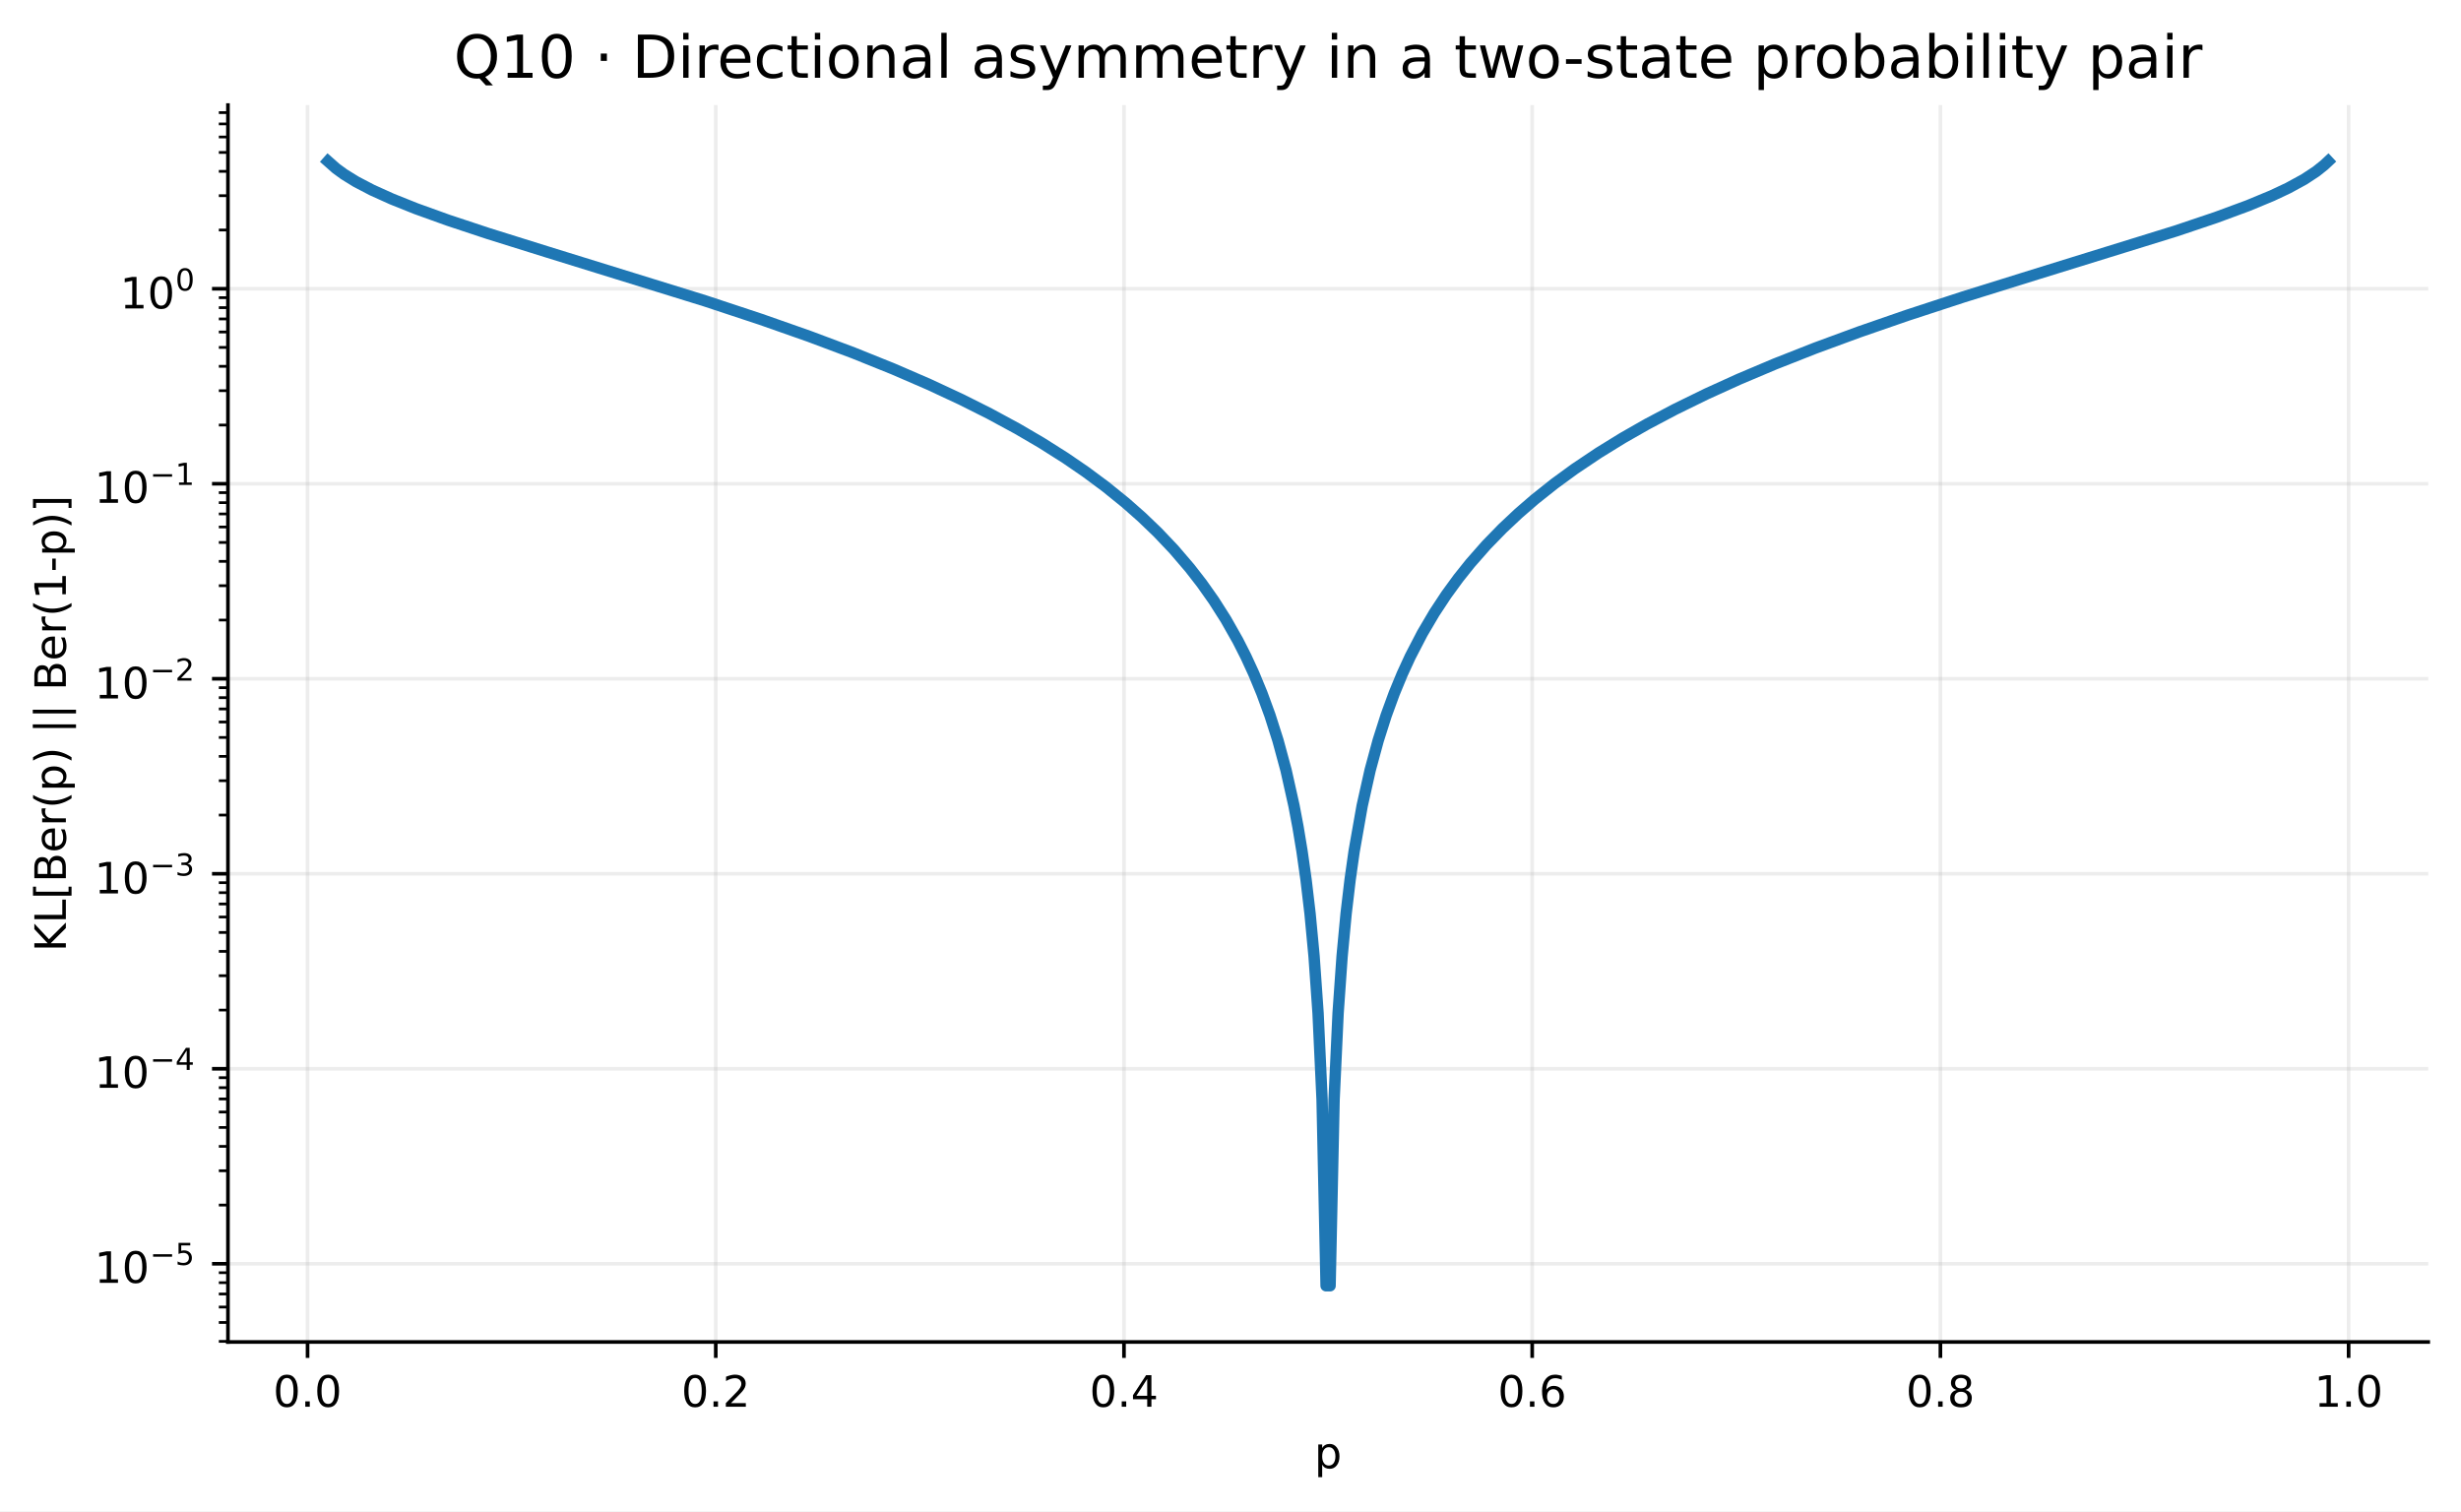
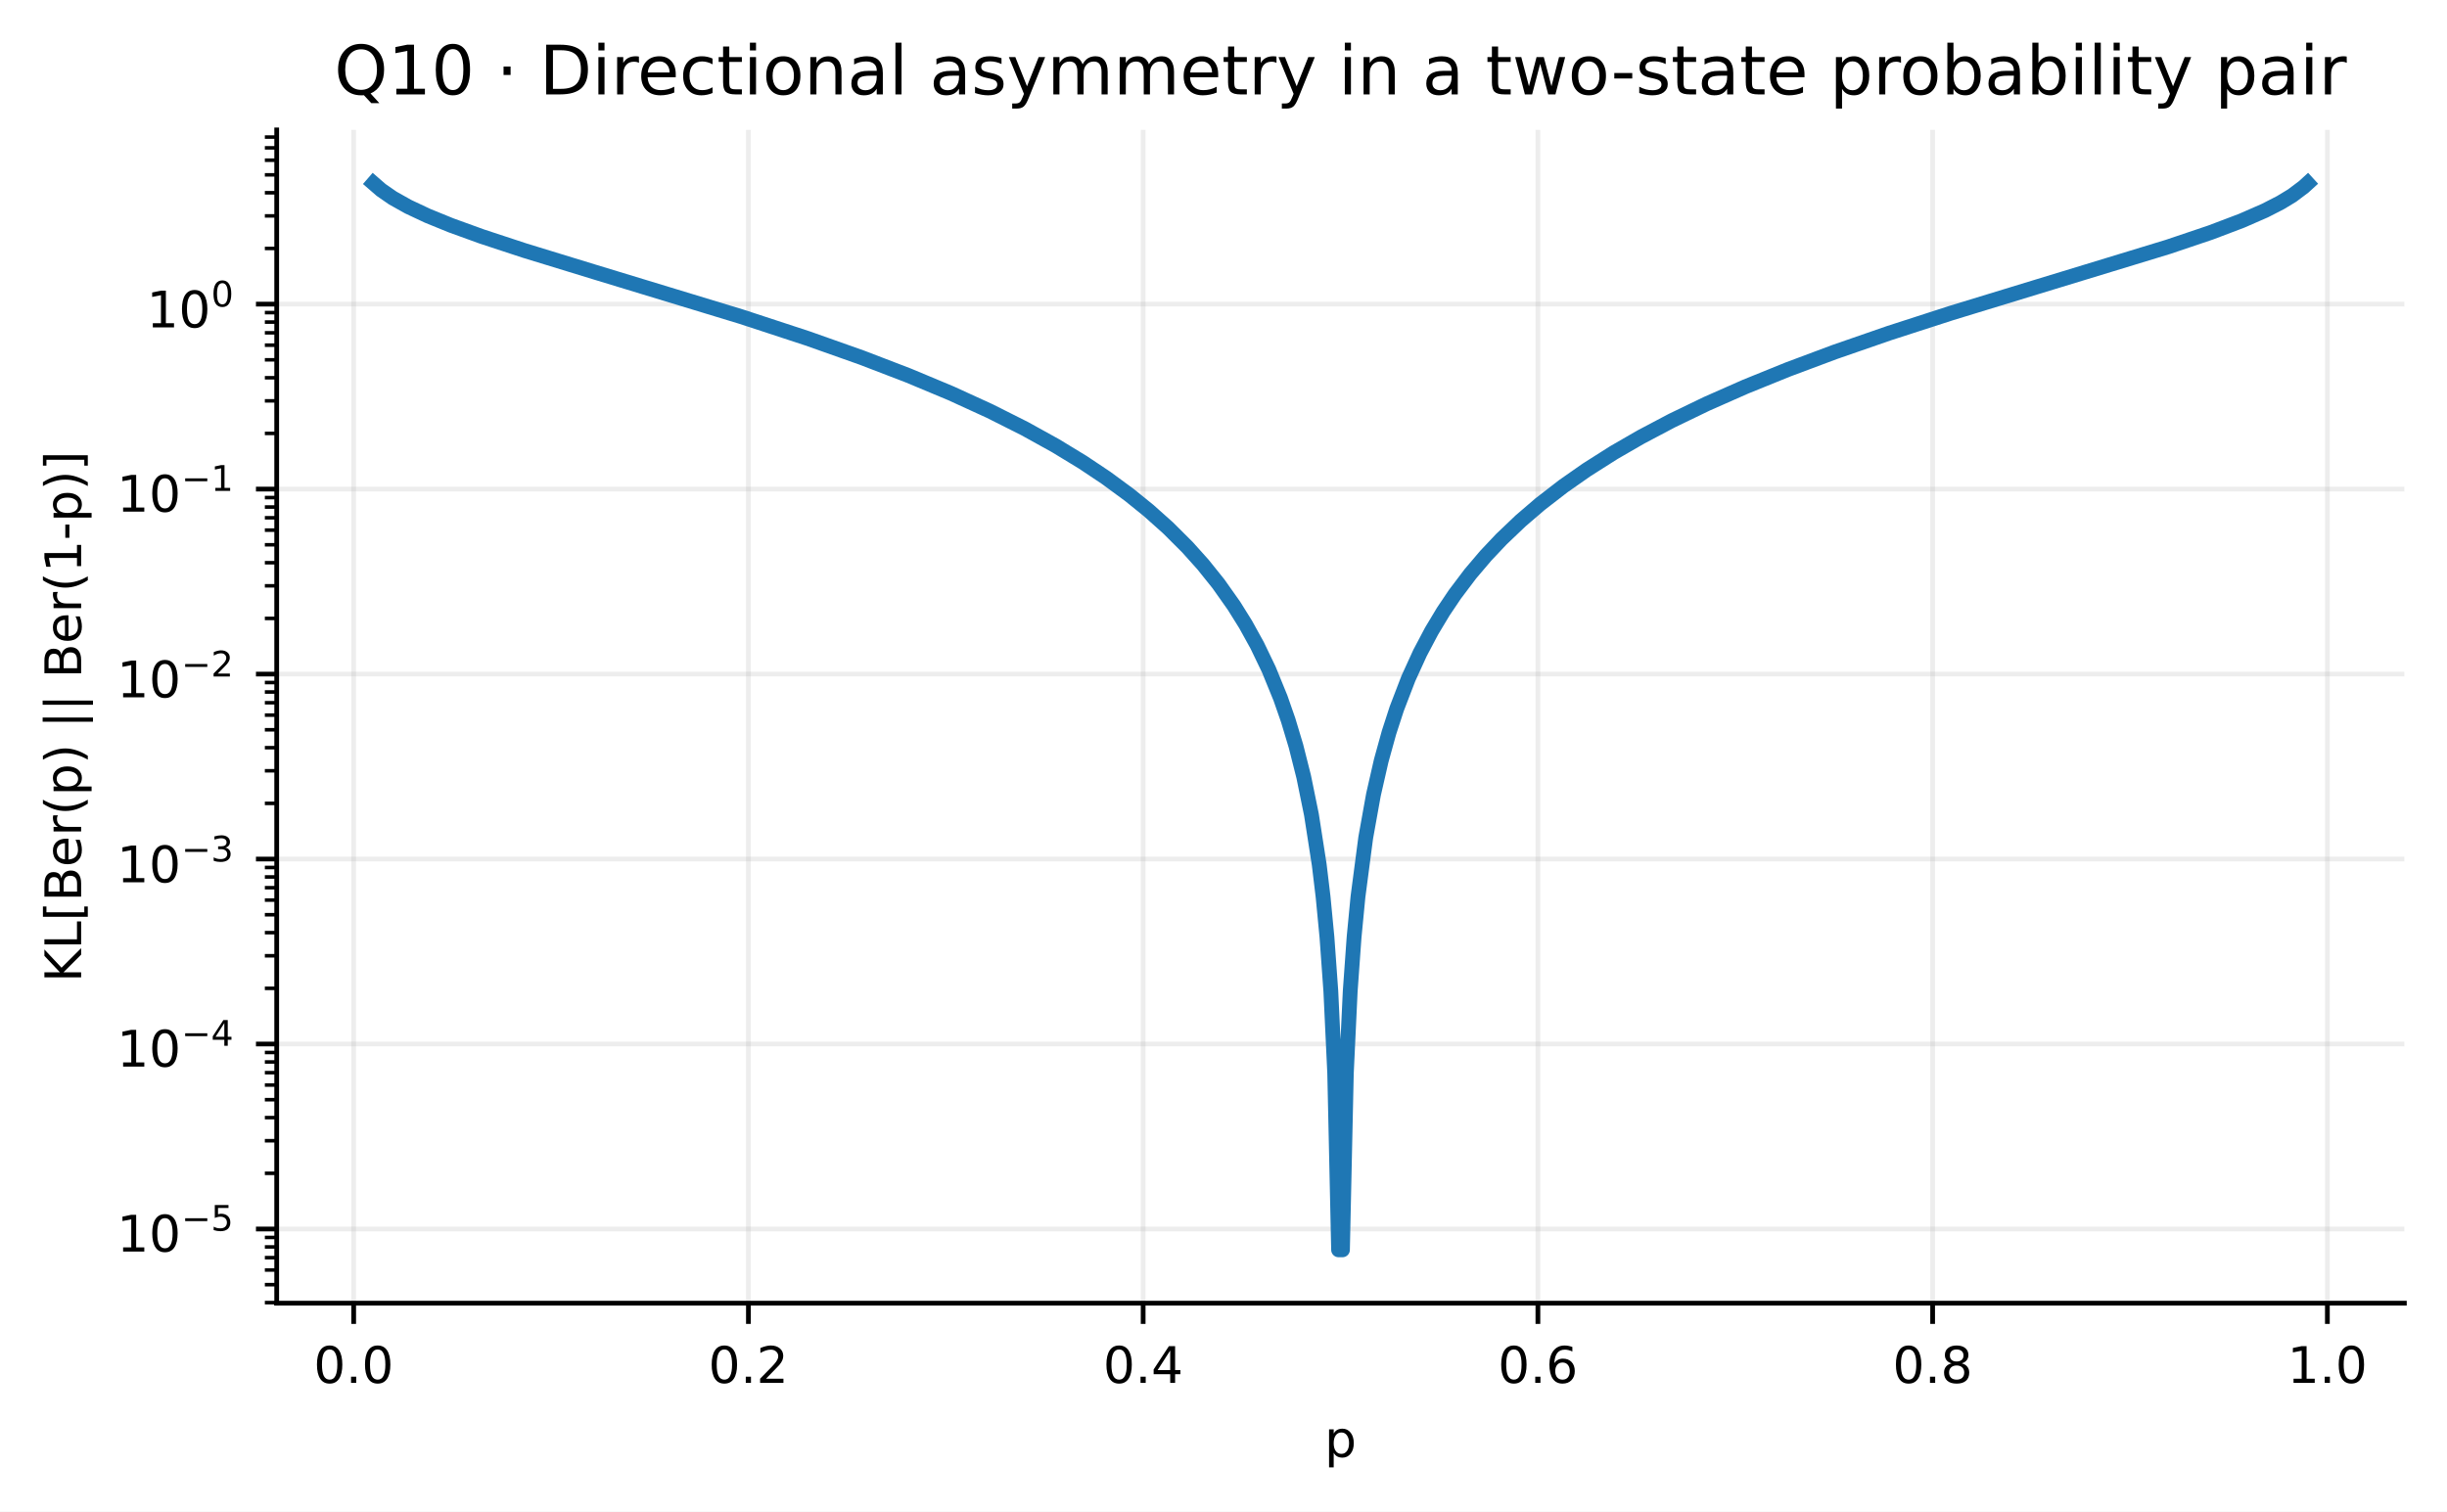
- <svg xmlns="http://www.w3.org/2000/svg" xmlns:xlink="http://www.w3.org/1999/xlink" width="540.53pt" height="331.958pt" viewBox="0 0 540.53 331.958" version="1.1">
+ <svg xmlns="http://www.w3.org/2000/svg" xmlns:xlink="http://www.w3.org/1999/xlink" width="413.111pt" height="255.241pt" viewBox="0 0 413.111 255.241" version="1.1">
  <defs>
    <style type="text/css">*{stroke-linejoin: round; stroke-linecap: butt}</style>
  </defs>
  <g id="figure_1">
    <g id="patch_1">
-       <path d="M 0 331.958  L 540.53 331.958  L 540.53 0  L 0 0  z " style="fill: #ffffff" />
+       <path d="M 0 255.241  L 413.111 255.241  L 413.111 0  L 0 0  z " style="fill: #ffffff" />
    </g>
    <g id="axes_1">
      <g id="patch_2">
-         <path d="M 50.067 294.758  L 533.33 294.758  L 533.33 23.078  L 50.067 23.078  z " style="fill: #ffffff" />
+         <path d="M 46.713 220.041  L 405.911 220.041  L 405.911 21.938  L 46.713 21.938  z " style="fill: #ffffff" />
      </g>
      <g id="matplotlib.axis_1">
        <g id="xtick_1">
          <g id="line2d_1">
-             <path d="M 67.551 294.758  L 67.551 23.078  " clip-path="url(#pe1573da05d)" style="fill: none; stroke: #b0b0b0; stroke-opacity: 0.22; stroke-width: 0.8; stroke-linecap: square" />
+             <path d="M 59.708 220.041  L 59.708 21.938  " clip-path="url(#paaef2b554c)" style="fill: none; stroke: #b0b0b0; stroke-opacity: 0.22; stroke-width: 0.8; stroke-linecap: square" />
          </g>
          <g id="line2d_2">
            <defs>
-               <path id="mea577395a8" d="M 0 0  L 0 3.5  " style="stroke: #000000; stroke-width: 0.8" />
+               <path id="m4e55307fbc" d="M 0 0  L 0 3.5  " style="stroke: #000000; stroke-width: 0.8" />
            </defs>
            <g>
-               <use xlink:href="#mea577395a8" x="67.551" y="294.758" style="stroke: #000000; stroke-width: 0.8" />
+               <use xlink:href="#m4e55307fbc" x="59.708" y="220.041" style="stroke: #000000; stroke-width: 0.8" />
            </g>
          </g>
          <g id="text_1">
-             <text style="font-size: 9.5px; font-family: 'DejaVu Sans', 'Bitstream Vera Sans', 'Computer Modern Sans Serif', 'Lucida Grande', 'Verdana', 'Geneva', 'Lucid', 'Arial', 'Helvetica', 'Avant Garde', sans-serif; text-anchor: middle" x="67.551" y="308.976" transform="rotate(-0 67.55082 308.9757)">0.0</text>
+             <text style="font-size: 8.5px; font-family: 'DejaVu Sans', 'Bitstream Vera Sans', 'Computer Modern Sans Serif', 'Lucida Grande', 'Verdana', 'Geneva', 'Lucid', 'Arial', 'Helvetica', 'Avant Garde', sans-serif; text-anchor: middle" x="59.708" y="233.499" transform="rotate(-0 59.70796 233.4989)">0.0</text>
          </g>
        </g>
        <g id="xtick_2">
          <g id="line2d_3">
-             <path d="M 157.21 294.758  L 157.21 23.078  " clip-path="url(#pe1573da05d)" style="fill: none; stroke: #b0b0b0; stroke-opacity: 0.22; stroke-width: 0.8; stroke-linecap: square" />
+             <path d="M 126.35 220.041  L 126.35 21.938  " clip-path="url(#paaef2b554c)" style="fill: none; stroke: #b0b0b0; stroke-opacity: 0.22; stroke-width: 0.8; stroke-linecap: square" />
          </g>
          <g id="line2d_4">
            <g>
-               <use xlink:href="#mea577395a8" x="157.21" y="294.758" style="stroke: #000000; stroke-width: 0.8" />
+               <use xlink:href="#m4e55307fbc" x="126.35" y="220.041" style="stroke: #000000; stroke-width: 0.8" />
            </g>
          </g>
          <g id="text_2">
-             <text style="font-size: 9.5px; font-family: 'DejaVu Sans', 'Bitstream Vera Sans', 'Computer Modern Sans Serif', 'Lucida Grande', 'Verdana', 'Geneva', 'Lucid', 'Arial', 'Helvetica', 'Avant Garde', sans-serif; text-anchor: middle" x="157.21" y="308.976" transform="rotate(-0 157.2099 308.9757)">0.2</text>
+             <text style="font-size: 8.5px; font-family: 'DejaVu Sans', 'Bitstream Vera Sans', 'Computer Modern Sans Serif', 'Lucida Grande', 'Verdana', 'Geneva', 'Lucid', 'Arial', 'Helvetica', 'Avant Garde', sans-serif; text-anchor: middle" x="126.35" y="233.499" transform="rotate(-0 126.3495 233.4989)">0.2</text>
          </g>
        </g>
        <g id="xtick_3">
          <g id="line2d_5">
-             <path d="M 246.869 294.758  L 246.869 23.078  " clip-path="url(#pe1573da05d)" style="fill: none; stroke: #b0b0b0; stroke-opacity: 0.22; stroke-width: 0.8; stroke-linecap: square" />
+             <path d="M 192.991 220.041  L 192.991 21.938  " clip-path="url(#paaef2b554c)" style="fill: none; stroke: #b0b0b0; stroke-opacity: 0.22; stroke-width: 0.8; stroke-linecap: square" />
          </g>
          <g id="line2d_6">
            <g>
-               <use xlink:href="#mea577395a8" x="246.869" y="294.758" style="stroke: #000000; stroke-width: 0.8" />
+               <use xlink:href="#m4e55307fbc" x="192.991" y="220.041" style="stroke: #000000; stroke-width: 0.8" />
            </g>
          </g>
          <g id="text_3">
-             <text style="font-size: 9.5px; font-family: 'DejaVu Sans', 'Bitstream Vera Sans', 'Computer Modern Sans Serif', 'Lucida Grande', 'Verdana', 'Geneva', 'Lucid', 'Arial', 'Helvetica', 'Avant Garde', sans-serif; text-anchor: middle" x="246.869" y="308.976" transform="rotate(-0 246.8689 308.9757)">0.4</text>
+             <text style="font-size: 8.5px; font-family: 'DejaVu Sans', 'Bitstream Vera Sans', 'Computer Modern Sans Serif', 'Lucida Grande', 'Verdana', 'Geneva', 'Lucid', 'Arial', 'Helvetica', 'Avant Garde', sans-serif; text-anchor: middle" x="192.991" y="233.499" transform="rotate(-0 192.9911 233.4989)">0.4</text>
          </g>
        </g>
        <g id="xtick_4">
          <g id="line2d_7">
-             <path d="M 336.528 294.758  L 336.528 23.078  " clip-path="url(#pe1573da05d)" style="fill: none; stroke: #b0b0b0; stroke-opacity: 0.22; stroke-width: 0.8; stroke-linecap: square" />
+             <path d="M 259.633 220.041  L 259.633 21.938  " clip-path="url(#paaef2b554c)" style="fill: none; stroke: #b0b0b0; stroke-opacity: 0.22; stroke-width: 0.8; stroke-linecap: square" />
          </g>
          <g id="line2d_8">
            <g>
-               <use xlink:href="#mea577395a8" x="336.528" y="294.758" style="stroke: #000000; stroke-width: 0.8" />
+               <use xlink:href="#m4e55307fbc" x="259.633" y="220.041" style="stroke: #000000; stroke-width: 0.8" />
            </g>
          </g>
          <g id="text_4">
-             <text style="font-size: 9.5px; font-family: 'DejaVu Sans', 'Bitstream Vera Sans', 'Computer Modern Sans Serif', 'Lucida Grande', 'Verdana', 'Geneva', 'Lucid', 'Arial', 'Helvetica', 'Avant Garde', sans-serif; text-anchor: middle" x="336.528" y="308.976" transform="rotate(-0 336.5279 308.9757)">0.6</text>
+             <text style="font-size: 8.5px; font-family: 'DejaVu Sans', 'Bitstream Vera Sans', 'Computer Modern Sans Serif', 'Lucida Grande', 'Verdana', 'Geneva', 'Lucid', 'Arial', 'Helvetica', 'Avant Garde', sans-serif; text-anchor: middle" x="259.633" y="233.499" transform="rotate(-0 259.6326 233.4989)">0.6</text>
          </g>
        </g>
        <g id="xtick_5">
          <g id="line2d_9">
-             <path d="M 426.187 294.758  L 426.187 23.078  " clip-path="url(#pe1573da05d)" style="fill: none; stroke: #b0b0b0; stroke-opacity: 0.22; stroke-width: 0.8; stroke-linecap: square" />
+             <path d="M 326.274 220.041  L 326.274 21.938  " clip-path="url(#paaef2b554c)" style="fill: none; stroke: #b0b0b0; stroke-opacity: 0.22; stroke-width: 0.8; stroke-linecap: square" />
          </g>
          <g id="line2d_10">
            <g>
-               <use xlink:href="#mea577395a8" x="426.187" y="294.758" style="stroke: #000000; stroke-width: 0.8" />
+               <use xlink:href="#m4e55307fbc" x="326.274" y="220.041" style="stroke: #000000; stroke-width: 0.8" />
            </g>
          </g>
          <g id="text_5">
-             <text style="font-size: 9.5px; font-family: 'DejaVu Sans', 'Bitstream Vera Sans', 'Computer Modern Sans Serif', 'Lucida Grande', 'Verdana', 'Geneva', 'Lucid', 'Arial', 'Helvetica', 'Avant Garde', sans-serif; text-anchor: middle" x="426.187" y="308.976" transform="rotate(-0 426.187 308.9757)">0.8</text>
+             <text style="font-size: 8.5px; font-family: 'DejaVu Sans', 'Bitstream Vera Sans', 'Computer Modern Sans Serif', 'Lucida Grande', 'Verdana', 'Geneva', 'Lucid', 'Arial', 'Helvetica', 'Avant Garde', sans-serif; text-anchor: middle" x="326.274" y="233.499" transform="rotate(-0 326.2742 233.4989)">0.8</text>
          </g>
        </g>
        <g id="xtick_6">
          <g id="line2d_11">
-             <path d="M 515.846 294.758  L 515.846 23.078  " clip-path="url(#pe1573da05d)" style="fill: none; stroke: #b0b0b0; stroke-opacity: 0.22; stroke-width: 0.8; stroke-linecap: square" />
+             <path d="M 392.916 220.041  L 392.916 21.938  " clip-path="url(#paaef2b554c)" style="fill: none; stroke: #b0b0b0; stroke-opacity: 0.22; stroke-width: 0.8; stroke-linecap: square" />
          </g>
          <g id="line2d_12">
            <g>
-               <use xlink:href="#mea577395a8" x="515.846" y="294.758" style="stroke: #000000; stroke-width: 0.8" />
+               <use xlink:href="#m4e55307fbc" x="392.916" y="220.041" style="stroke: #000000; stroke-width: 0.8" />
            </g>
          </g>
          <g id="text_6">
-             <text style="font-size: 9.5px; font-family: 'DejaVu Sans', 'Bitstream Vera Sans', 'Computer Modern Sans Serif', 'Lucida Grande', 'Verdana', 'Geneva', 'Lucid', 'Arial', 'Helvetica', 'Avant Garde', sans-serif; text-anchor: middle" x="515.846" y="308.976" transform="rotate(-0 515.846 308.9757)">1.0</text>
+             <text style="font-size: 8.5px; font-family: 'DejaVu Sans', 'Bitstream Vera Sans', 'Computer Modern Sans Serif', 'Lucida Grande', 'Verdana', 'Geneva', 'Lucid', 'Arial', 'Helvetica', 'Avant Garde', sans-serif; text-anchor: middle" x="392.916" y="233.499" transform="rotate(-0 392.9158 233.4989)">1.0</text>
          </g>
        </g>
        <g id="text_7">
-           <text style="font-size: 9.5px; font-family: 'DejaVu Sans', 'Bitstream Vera Sans', 'Computer Modern Sans Serif', 'Lucida Grande', 'Verdana', 'Geneva', 'Lucid', 'Arial', 'Helvetica', 'Avant Garde', sans-serif; text-anchor: middle" x="291.698" y="322.476" transform="rotate(-0 291.6984 322.4757)">p</text>
+           <text style="font-size: 8.5px; font-family: 'DejaVu Sans', 'Bitstream Vera Sans', 'Computer Modern Sans Serif', 'Lucida Grande', 'Verdana', 'Geneva', 'Lucid', 'Arial', 'Helvetica', 'Avant Garde', sans-serif; text-anchor: middle" x="226.312" y="245.999" transform="rotate(-0 226.3119 245.9989)">p</text>
        </g>
      </g>
      <g id="matplotlib.axis_2">
        <g id="ytick_1">
          <g id="line2d_13">
-             <path d="M 50.067 277.581  L 533.33 277.581  " clip-path="url(#pe1573da05d)" style="fill: none; stroke: #b0b0b0; stroke-opacity: 0.22; stroke-width: 0.8; stroke-linecap: square" />
+             <path d="M 46.713 207.516  L 405.911 207.516  " clip-path="url(#paaef2b554c)" style="fill: none; stroke: #b0b0b0; stroke-opacity: 0.22; stroke-width: 0.8; stroke-linecap: square" />
          </g>
          <g id="line2d_14">
            <defs>
-               <path id="m6dc60f729a" d="M 0 0  L -3.5 0  " style="stroke: #000000; stroke-width: 0.8" />
+               <path id="m7e7e2fd490" d="M 0 0  L -3.5 0  " style="stroke: #000000; stroke-width: 0.8" />
            </defs>
            <g>
-               <use xlink:href="#m6dc60f729a" x="50.067" y="277.581" style="stroke: #000000; stroke-width: 0.8" />
+               <use xlink:href="#m7e7e2fd490" x="46.713" y="207.516" style="stroke: #000000; stroke-width: 0.8" />
            </g>
          </g>
          <g id="text_8">
-             <g transform="translate(20.74231 281.9984)">
+             <g transform="translate(19.73785 211.4683)">
              <text>
-                 <tspan x="0" y="-0.231" style="font-size: 9.5px; font-family: 'DejaVu Sans'">1</tspan>
-                 <tspan x="6.044" y="-0.231" style="font-size: 9.5px; font-family: 'DejaVu Sans'">0</tspan>
-                 <tspan x="12.179" y="-4.155" style="font-size: 6.65px; font-family: 'DejaVu Sans'">−</tspan>
-                 <tspan x="17.751" y="-4.155" style="font-size: 6.65px; font-family: 'DejaVu Sans'">5</tspan>
+                 <tspan x="0" y="-0.147" style="font-size: 8.5px; font-family: 'DejaVu Sans'">1</tspan>
+                 <tspan x="5.408" y="-0.147" style="font-size: 8.5px; font-family: 'DejaVu Sans'">0</tspan>
+                 <tspan x="10.897" y="-3.658" style="font-size: 5.95px; font-family: 'DejaVu Sans'">−</tspan>
+                 <tspan x="15.883" y="-3.658" style="font-size: 5.95px; font-family: 'DejaVu Sans'">5</tspan>
              </text>
            </g>
          </g>
        </g>
        <g id="ytick_2">
          <g id="line2d_15">
-             <path d="M 50.067 234.749  L 533.33 234.749  " clip-path="url(#pe1573da05d)" style="fill: none; stroke: #b0b0b0; stroke-opacity: 0.22; stroke-width: 0.8; stroke-linecap: square" />
+             <path d="M 46.713 176.283  L 405.911 176.283  " clip-path="url(#paaef2b554c)" style="fill: none; stroke: #b0b0b0; stroke-opacity: 0.22; stroke-width: 0.8; stroke-linecap: square" />
          </g>
          <g id="line2d_16">
            <g>
-               <use xlink:href="#m6dc60f729a" x="50.067" y="234.749" style="stroke: #000000; stroke-width: 0.8" />
+               <use xlink:href="#m7e7e2fd490" x="46.713" y="176.283" style="stroke: #000000; stroke-width: 0.8" />
            </g>
          </g>
          <g id="text_9">
-             <g transform="translate(20.74231 239.166)">
+             <g transform="translate(19.73785 180.2359)">
              <text>
-                 <tspan x="0" y="-0.231" style="font-size: 9.5px; font-family: 'DejaVu Sans'">1</tspan>
-                 <tspan x="6.044" y="-0.231" style="font-size: 9.5px; font-family: 'DejaVu Sans'">0</tspan>
-                 <tspan x="12.179" y="-4.155" style="font-size: 6.65px; font-family: 'DejaVu Sans'">−</tspan>
-                 <tspan x="17.751" y="-4.155" style="font-size: 6.65px; font-family: 'DejaVu Sans'">4</tspan>
+                 <tspan x="0" y="-0.147" style="font-size: 8.5px; font-family: 'DejaVu Sans'">1</tspan>
+                 <tspan x="5.408" y="-0.147" style="font-size: 8.5px; font-family: 'DejaVu Sans'">0</tspan>
+                 <tspan x="10.897" y="-3.658" style="font-size: 5.95px; font-family: 'DejaVu Sans'">−</tspan>
+                 <tspan x="15.883" y="-3.658" style="font-size: 5.95px; font-family: 'DejaVu Sans'">4</tspan>
              </text>
            </g>
          </g>
        </g>
        <g id="ytick_3">
          <g id="line2d_17">
-             <path d="M 50.067 191.916  L 533.33 191.916  " clip-path="url(#pe1573da05d)" style="fill: none; stroke: #b0b0b0; stroke-opacity: 0.22; stroke-width: 0.8; stroke-linecap: square" />
+             <path d="M 46.713 145.051  L 405.911 145.051  " clip-path="url(#paaef2b554c)" style="fill: none; stroke: #b0b0b0; stroke-opacity: 0.22; stroke-width: 0.8; stroke-linecap: square" />
          </g>
          <g id="line2d_18">
            <g>
-               <use xlink:href="#m6dc60f729a" x="50.067" y="191.916" style="stroke: #000000; stroke-width: 0.8" />
+               <use xlink:href="#m7e7e2fd490" x="46.713" y="145.051" style="stroke: #000000; stroke-width: 0.8" />
            </g>
          </g>
          <g id="text_10">
-             <g transform="translate(20.74231 196.3811)">
+             <g transform="translate(19.73785 149.046)">
              <text>
-                 <tspan x="0" y="-0.144" style="font-size: 9.5px; font-family: 'DejaVu Sans'">1</tspan>
-                 <tspan x="6.044" y="-0.144" style="font-size: 9.5px; font-family: 'DejaVu Sans'">0</tspan>
-                 <tspan x="12.179" y="-4.067" style="font-size: 6.65px; font-family: 'DejaVu Sans'">−</tspan>
-                 <tspan x="17.751" y="-4.067" style="font-size: 6.65px; font-family: 'DejaVu Sans'">3</tspan>
+                 <tspan x="0" y="-0.071" style="font-size: 8.5px; font-family: 'DejaVu Sans'">1</tspan>
+                 <tspan x="5.408" y="-0.071" style="font-size: 8.5px; font-family: 'DejaVu Sans'">0</tspan>
+                 <tspan x="10.897" y="-3.581" style="font-size: 5.95px; font-family: 'DejaVu Sans'">−</tspan>
+                 <tspan x="15.883" y="-3.581" style="font-size: 5.95px; font-family: 'DejaVu Sans'">3</tspan>
              </text>
            </g>
          </g>
        </g>
        <g id="ytick_4">
          <g id="line2d_19">
-             <path d="M 50.067 149.084  L 533.33 149.084  " clip-path="url(#pe1573da05d)" style="fill: none; stroke: #b0b0b0; stroke-opacity: 0.22; stroke-width: 0.8; stroke-linecap: square" />
+             <path d="M 46.713 113.819  L 405.911 113.819  " clip-path="url(#paaef2b554c)" style="fill: none; stroke: #b0b0b0; stroke-opacity: 0.22; stroke-width: 0.8; stroke-linecap: square" />
          </g>
          <g id="line2d_20">
            <g>
-               <use xlink:href="#m6dc60f729a" x="50.067" y="149.084" style="stroke: #000000; stroke-width: 0.8" />
+               <use xlink:href="#m7e7e2fd490" x="46.713" y="113.819" style="stroke: #000000; stroke-width: 0.8" />
            </g>
          </g>
          <g id="text_11">
-             <g transform="translate(20.74231 153.5488)">
+             <g transform="translate(19.73785 117.8137)">
              <text>
-                 <tspan x="0" y="-0.144" style="font-size: 9.5px; font-family: 'DejaVu Sans'">1</tspan>
-                 <tspan x="6.044" y="-0.144" style="font-size: 9.5px; font-family: 'DejaVu Sans'">0</tspan>
-                 <tspan x="12.179" y="-4.067" style="font-size: 6.65px; font-family: 'DejaVu Sans'">−</tspan>
-                 <tspan x="17.751" y="-4.067" style="font-size: 6.65px; font-family: 'DejaVu Sans'">2</tspan>
+                 <tspan x="0" y="-0.071" style="font-size: 8.5px; font-family: 'DejaVu Sans'">1</tspan>
+                 <tspan x="5.408" y="-0.071" style="font-size: 8.5px; font-family: 'DejaVu Sans'">0</tspan>
+                 <tspan x="10.897" y="-3.581" style="font-size: 5.95px; font-family: 'DejaVu Sans'">−</tspan>
+                 <tspan x="15.883" y="-3.581" style="font-size: 5.95px; font-family: 'DejaVu Sans'">2</tspan>
              </text>
            </g>
          </g>
        </g>
        <g id="ytick_5">
          <g id="line2d_21">
-             <path d="M 50.067 106.251  L 533.33 106.251  " clip-path="url(#pe1573da05d)" style="fill: none; stroke: #b0b0b0; stroke-opacity: 0.22; stroke-width: 0.8; stroke-linecap: square" />
+             <path d="M 46.713 82.586  L 405.911 82.586  " clip-path="url(#paaef2b554c)" style="fill: none; stroke: #b0b0b0; stroke-opacity: 0.22; stroke-width: 0.8; stroke-linecap: square" />
          </g>
          <g id="line2d_22">
            <g>
-               <use xlink:href="#m6dc60f729a" x="50.067" y="106.251" style="stroke: #000000; stroke-width: 0.8" />
+               <use xlink:href="#m7e7e2fd490" x="46.713" y="82.586" style="stroke: #000000; stroke-width: 0.8" />
            </g>
          </g>
          <g id="text_12">
-             <g transform="translate(20.74231 110.6689)">
+             <g transform="translate(19.73785 86.5388)">
              <text>
-                 <tspan x="0" y="-0.231" style="font-size: 9.5px; font-family: 'DejaVu Sans'">1</tspan>
-                 <tspan x="6.044" y="-0.231" style="font-size: 9.5px; font-family: 'DejaVu Sans'">0</tspan>
-                 <tspan x="12.179" y="-4.155" style="font-size: 6.65px; font-family: 'DejaVu Sans'">−</tspan>
-                 <tspan x="17.751" y="-4.155" style="font-size: 6.65px; font-family: 'DejaVu Sans'">1</tspan>
+                 <tspan x="0" y="-0.147" style="font-size: 8.5px; font-family: 'DejaVu Sans'">1</tspan>
+                 <tspan x="5.408" y="-0.147" style="font-size: 8.5px; font-family: 'DejaVu Sans'">0</tspan>
+                 <tspan x="10.897" y="-3.658" style="font-size: 5.95px; font-family: 'DejaVu Sans'">−</tspan>
+                 <tspan x="15.883" y="-3.658" style="font-size: 5.95px; font-family: 'DejaVu Sans'">1</tspan>
              </text>
            </g>
          </g>
        </g>
        <g id="ytick_6">
          <g id="line2d_23">
-             <path d="M 50.067 63.419  L 533.33 63.419  " clip-path="url(#pe1573da05d)" style="fill: none; stroke: #b0b0b0; stroke-opacity: 0.22; stroke-width: 0.8; stroke-linecap: square" />
+             <path d="M 46.713 51.354  L 405.911 51.354  " clip-path="url(#paaef2b554c)" style="fill: none; stroke: #b0b0b0; stroke-opacity: 0.22; stroke-width: 0.8; stroke-linecap: square" />
          </g>
          <g id="line2d_24">
            <g>
-               <use xlink:href="#m6dc60f729a" x="50.067" y="63.419" style="stroke: #000000; stroke-width: 0.8" />
+               <use xlink:href="#m7e7e2fd490" x="46.713" y="51.354" style="stroke: #000000; stroke-width: 0.8" />
            </g>
          </g>
          <g id="text_13">
-             <g transform="translate(26.3473 67.884)">
+             <g transform="translate(24.75285 55.34894)">
              <text>
-                 <tspan x="0" y="-0.144" style="font-size: 9.5px; font-family: 'DejaVu Sans'">1</tspan>
-                 <tspan x="6.044" y="-0.144" style="font-size: 9.5px; font-family: 'DejaVu Sans'">0</tspan>
-                 <tspan x="12.179" y="-4.067" style="font-size: 6.65px; font-family: 'DejaVu Sans'">0</tspan>
+                 <tspan x="0" y="-0.071" style="font-size: 8.5px; font-family: 'DejaVu Sans'">1</tspan>
+                 <tspan x="5.408" y="-0.071" style="font-size: 8.5px; font-family: 'DejaVu Sans'">0</tspan>
+                 <tspan x="10.897" y="-3.581" style="font-size: 5.95px; font-family: 'DejaVu Sans'">0</tspan>
              </text>
            </g>
          </g>
        </g>
        <g id="ytick_7">
          <g id="line2d_25">
            <defs>
-               <path id="mbf8866f501" d="M 0 0  L -2 0  " style="stroke: #000000; stroke-width: 0.6" />
+               <path id="mc4b06b4bc5" d="M 0 0  L -2 0  " style="stroke: #000000; stroke-width: 0.6" />
            </defs>
            <g>
-               <use xlink:href="#mbf8866f501" x="50.067" y="294.626" style="stroke: #000000; stroke-width: 0.6" />
+               <use xlink:href="#mc4b06b4bc5" x="46.713" y="219.944" style="stroke: #000000; stroke-width: 0.6" />
            </g>
          </g>
        </g>
        <g id="ytick_8">
          <g id="line2d_26">
            <g>
-               <use xlink:href="#mbf8866f501" x="50.067" y="290.475" style="stroke: #000000; stroke-width: 0.6" />
+               <use xlink:href="#mc4b06b4bc5" x="46.713" y="216.918" style="stroke: #000000; stroke-width: 0.6" />
            </g>
          </g>
        </g>
        <g id="ytick_9">
          <g id="line2d_27">
            <g>
-               <use xlink:href="#mbf8866f501" x="50.067" y="287.083" style="stroke: #000000; stroke-width: 0.6" />
+               <use xlink:href="#mc4b06b4bc5" x="46.713" y="214.445" style="stroke: #000000; stroke-width: 0.6" />
            </g>
          </g>
        </g>
        <g id="ytick_10">
          <g id="line2d_28">
            <g>
-               <use xlink:href="#mbf8866f501" x="50.067" y="284.216" style="stroke: #000000; stroke-width: 0.6" />
+               <use xlink:href="#mc4b06b4bc5" x="46.713" y="212.354" style="stroke: #000000; stroke-width: 0.6" />
            </g>
          </g>
        </g>
        <g id="ytick_11">
          <g id="line2d_29">
            <g>
-               <use xlink:href="#mbf8866f501" x="50.067" y="281.732" style="stroke: #000000; stroke-width: 0.6" />
+               <use xlink:href="#mc4b06b4bc5" x="46.713" y="210.542" style="stroke: #000000; stroke-width: 0.6" />
            </g>
          </g>
        </g>
        <g id="ytick_12">
          <g id="line2d_30">
            <g>
-               <use xlink:href="#mbf8866f501" x="50.067" y="279.541" style="stroke: #000000; stroke-width: 0.6" />
+               <use xlink:href="#mc4b06b4bc5" x="46.713" y="208.945" style="stroke: #000000; stroke-width: 0.6" />
            </g>
          </g>
        </g>
        <g id="ytick_13">
          <g id="line2d_31">
            <g>
-               <use xlink:href="#mbf8866f501" x="50.067" y="264.687" style="stroke: #000000; stroke-width: 0.6" />
+               <use xlink:href="#mc4b06b4bc5" x="46.713" y="198.114" style="stroke: #000000; stroke-width: 0.6" />
            </g>
          </g>
        </g>
        <g id="ytick_14">
          <g id="line2d_32">
            <g>
-               <use xlink:href="#mbf8866f501" x="50.067" y="257.145" style="stroke: #000000; stroke-width: 0.6" />
+               <use xlink:href="#mc4b06b4bc5" x="46.713" y="192.614" style="stroke: #000000; stroke-width: 0.6" />
            </g>
          </g>
        </g>
        <g id="ytick_15">
          <g id="line2d_33">
            <g>
-               <use xlink:href="#mbf8866f501" x="50.067" y="251.793" style="stroke: #000000; stroke-width: 0.6" />
+               <use xlink:href="#mc4b06b4bc5" x="46.713" y="188.712" style="stroke: #000000; stroke-width: 0.6" />
            </g>
          </g>
        </g>
        <g id="ytick_16">
          <g id="line2d_34">
            <g>
-               <use xlink:href="#mbf8866f501" x="50.067" y="247.642" style="stroke: #000000; stroke-width: 0.6" />
+               <use xlink:href="#mc4b06b4bc5" x="46.713" y="185.685" style="stroke: #000000; stroke-width: 0.6" />
            </g>
          </g>
        </g>
        <g id="ytick_17">
          <g id="line2d_35">
            <g>
-               <use xlink:href="#mbf8866f501" x="50.067" y="244.251" style="stroke: #000000; stroke-width: 0.6" />
+               <use xlink:href="#mc4b06b4bc5" x="46.713" y="183.212" style="stroke: #000000; stroke-width: 0.6" />
            </g>
          </g>
        </g>
        <g id="ytick_18">
          <g id="line2d_36">
            <g>
-               <use xlink:href="#mbf8866f501" x="50.067" y="241.383" style="stroke: #000000; stroke-width: 0.6" />
+               <use xlink:href="#mc4b06b4bc5" x="46.713" y="181.121" style="stroke: #000000; stroke-width: 0.6" />
            </g>
          </g>
        </g>
        <g id="ytick_19">
          <g id="line2d_37">
            <g>
-               <use xlink:href="#mbf8866f501" x="50.067" y="238.899" style="stroke: #000000; stroke-width: 0.6" />
+               <use xlink:href="#mc4b06b4bc5" x="46.713" y="179.31" style="stroke: #000000; stroke-width: 0.6" />
            </g>
          </g>
        </g>
        <g id="ytick_20">
          <g id="line2d_38">
            <g>
-               <use xlink:href="#mbf8866f501" x="50.067" y="236.708" style="stroke: #000000; stroke-width: 0.6" />
+               <use xlink:href="#mc4b06b4bc5" x="46.713" y="177.713" style="stroke: #000000; stroke-width: 0.6" />
            </g>
          </g>
        </g>
        <g id="ytick_21">
          <g id="line2d_39">
            <g>
-               <use xlink:href="#mbf8866f501" x="50.067" y="221.855" style="stroke: #000000; stroke-width: 0.6" />
+               <use xlink:href="#mc4b06b4bc5" x="46.713" y="166.882" style="stroke: #000000; stroke-width: 0.6" />
            </g>
          </g>
        </g>
        <g id="ytick_22">
          <g id="line2d_40">
            <g>
-               <use xlink:href="#mbf8866f501" x="50.067" y="214.312" style="stroke: #000000; stroke-width: 0.6" />
+               <use xlink:href="#mc4b06b4bc5" x="46.713" y="161.382" style="stroke: #000000; stroke-width: 0.6" />
            </g>
          </g>
        </g>
        <g id="ytick_23">
          <g id="line2d_41">
            <g>
-               <use xlink:href="#mbf8866f501" x="50.067" y="208.961" style="stroke: #000000; stroke-width: 0.6" />
+               <use xlink:href="#mc4b06b4bc5" x="46.713" y="157.48" style="stroke: #000000; stroke-width: 0.6" />
            </g>
          </g>
        </g>
        <g id="ytick_24">
          <g id="line2d_42">
            <g>
-               <use xlink:href="#mbf8866f501" x="50.067" y="204.81" style="stroke: #000000; stroke-width: 0.6" />
+               <use xlink:href="#mc4b06b4bc5" x="46.713" y="154.453" style="stroke: #000000; stroke-width: 0.6" />
            </g>
          </g>
        </g>
        <g id="ytick_25">
          <g id="line2d_43">
            <g>
-               <use xlink:href="#mbf8866f501" x="50.067" y="201.418" style="stroke: #000000; stroke-width: 0.6" />
+               <use xlink:href="#mc4b06b4bc5" x="46.713" y="151.98" style="stroke: #000000; stroke-width: 0.6" />
            </g>
          </g>
        </g>
        <g id="ytick_26">
          <g id="line2d_44">
            <g>
-               <use xlink:href="#mbf8866f501" x="50.067" y="198.551" style="stroke: #000000; stroke-width: 0.6" />
+               <use xlink:href="#mc4b06b4bc5" x="46.713" y="149.889" style="stroke: #000000; stroke-width: 0.6" />
            </g>
          </g>
        </g>
        <g id="ytick_27">
          <g id="line2d_45">
            <g>
-               <use xlink:href="#mbf8866f501" x="50.067" y="196.067" style="stroke: #000000; stroke-width: 0.6" />
+               <use xlink:href="#mc4b06b4bc5" x="46.713" y="148.078" style="stroke: #000000; stroke-width: 0.6" />
            </g>
          </g>
        </g>
        <g id="ytick_28">
          <g id="line2d_46">
            <g>
-               <use xlink:href="#mbf8866f501" x="50.067" y="193.876" style="stroke: #000000; stroke-width: 0.6" />
+               <use xlink:href="#mc4b06b4bc5" x="46.713" y="146.48" style="stroke: #000000; stroke-width: 0.6" />
            </g>
          </g>
        </g>
        <g id="ytick_29">
          <g id="line2d_47">
            <g>
-               <use xlink:href="#mbf8866f501" x="50.067" y="179.022" style="stroke: #000000; stroke-width: 0.6" />
+               <use xlink:href="#mc4b06b4bc5" x="46.713" y="135.649" style="stroke: #000000; stroke-width: 0.6" />
            </g>
          </g>
        </g>
        <g id="ytick_30">
          <g id="line2d_48">
            <g>
-               <use xlink:href="#mbf8866f501" x="50.067" y="171.48" style="stroke: #000000; stroke-width: 0.6" />
+               <use xlink:href="#mc4b06b4bc5" x="46.713" y="130.149" style="stroke: #000000; stroke-width: 0.6" />
            </g>
          </g>
        </g>
        <g id="ytick_31">
          <g id="line2d_49">
            <g>
-               <use xlink:href="#mbf8866f501" x="50.067" y="166.128" style="stroke: #000000; stroke-width: 0.6" />
+               <use xlink:href="#mc4b06b4bc5" x="46.713" y="126.247" style="stroke: #000000; stroke-width: 0.6" />
            </g>
          </g>
        </g>
        <g id="ytick_32">
          <g id="line2d_50">
            <g>
-               <use xlink:href="#mbf8866f501" x="50.067" y="161.978" style="stroke: #000000; stroke-width: 0.6" />
+               <use xlink:href="#mc4b06b4bc5" x="46.713" y="123.221" style="stroke: #000000; stroke-width: 0.6" />
            </g>
          </g>
        </g>
        <g id="ytick_33">
          <g id="line2d_51">
            <g>
-               <use xlink:href="#mbf8866f501" x="50.067" y="158.586" style="stroke: #000000; stroke-width: 0.6" />
+               <use xlink:href="#mc4b06b4bc5" x="46.713" y="120.748" style="stroke: #000000; stroke-width: 0.6" />
            </g>
          </g>
        </g>
        <g id="ytick_34">
          <g id="line2d_52">
            <g>
-               <use xlink:href="#mbf8866f501" x="50.067" y="155.719" style="stroke: #000000; stroke-width: 0.6" />
+               <use xlink:href="#mc4b06b4bc5" x="46.713" y="118.657" style="stroke: #000000; stroke-width: 0.6" />
            </g>
          </g>
        </g>
        <g id="ytick_35">
          <g id="line2d_53">
            <g>
-               <use xlink:href="#mbf8866f501" x="50.067" y="153.235" style="stroke: #000000; stroke-width: 0.6" />
+               <use xlink:href="#mc4b06b4bc5" x="46.713" y="116.845" style="stroke: #000000; stroke-width: 0.6" />
            </g>
          </g>
        </g>
        <g id="ytick_36">
          <g id="line2d_54">
            <g>
-               <use xlink:href="#mbf8866f501" x="50.067" y="151.044" style="stroke: #000000; stroke-width: 0.6" />
+               <use xlink:href="#mc4b06b4bc5" x="46.713" y="115.248" style="stroke: #000000; stroke-width: 0.6" />
            </g>
          </g>
        </g>
        <g id="ytick_37">
          <g id="line2d_55">
            <g>
-               <use xlink:href="#mbf8866f501" x="50.067" y="136.19" style="stroke: #000000; stroke-width: 0.6" />
+               <use xlink:href="#mc4b06b4bc5" x="46.713" y="104.417" style="stroke: #000000; stroke-width: 0.6" />
            </g>
          </g>
        </g>
        <g id="ytick_38">
          <g id="line2d_56">
            <g>
-               <use xlink:href="#mbf8866f501" x="50.067" y="128.648" style="stroke: #000000; stroke-width: 0.6" />
+               <use xlink:href="#mc4b06b4bc5" x="46.713" y="98.917" style="stroke: #000000; stroke-width: 0.6" />
            </g>
          </g>
        </g>
        <g id="ytick_39">
          <g id="line2d_57">
            <g>
-               <use xlink:href="#mbf8866f501" x="50.067" y="123.296" style="stroke: #000000; stroke-width: 0.6" />
+               <use xlink:href="#mc4b06b4bc5" x="46.713" y="95.015" style="stroke: #000000; stroke-width: 0.6" />
            </g>
          </g>
        </g>
        <g id="ytick_40">
          <g id="line2d_58">
            <g>
-               <use xlink:href="#mbf8866f501" x="50.067" y="119.145" style="stroke: #000000; stroke-width: 0.6" />
+               <use xlink:href="#mc4b06b4bc5" x="46.713" y="91.988" style="stroke: #000000; stroke-width: 0.6" />
            </g>
          </g>
        </g>
        <g id="ytick_41">
          <g id="line2d_59">
            <g>
-               <use xlink:href="#mbf8866f501" x="50.067" y="115.754" style="stroke: #000000; stroke-width: 0.6" />
+               <use xlink:href="#mc4b06b4bc5" x="46.713" y="89.515" style="stroke: #000000; stroke-width: 0.6" />
            </g>
          </g>
        </g>
        <g id="ytick_42">
          <g id="line2d_60">
            <g>
-               <use xlink:href="#mbf8866f501" x="50.067" y="112.886" style="stroke: #000000; stroke-width: 0.6" />
+               <use xlink:href="#mc4b06b4bc5" x="46.713" y="87.424" style="stroke: #000000; stroke-width: 0.6" />
            </g>
          </g>
        </g>
        <g id="ytick_43">
          <g id="line2d_61">
            <g>
-               <use xlink:href="#mbf8866f501" x="50.067" y="110.402" style="stroke: #000000; stroke-width: 0.6" />
+               <use xlink:href="#mc4b06b4bc5" x="46.713" y="85.613" style="stroke: #000000; stroke-width: 0.6" />
            </g>
          </g>
        </g>
        <g id="ytick_44">
          <g id="line2d_62">
            <g>
-               <use xlink:href="#mbf8866f501" x="50.067" y="108.211" style="stroke: #000000; stroke-width: 0.6" />
+               <use xlink:href="#mc4b06b4bc5" x="46.713" y="84.015" style="stroke: #000000; stroke-width: 0.6" />
            </g>
          </g>
        </g>
        <g id="ytick_45">
          <g id="line2d_63">
            <g>
-               <use xlink:href="#mbf8866f501" x="50.067" y="93.358" style="stroke: #000000; stroke-width: 0.6" />
+               <use xlink:href="#mc4b06b4bc5" x="46.713" y="73.184" style="stroke: #000000; stroke-width: 0.6" />
            </g>
          </g>
        </g>
        <g id="ytick_46">
          <g id="line2d_64">
            <g>
-               <use xlink:href="#mbf8866f501" x="50.067" y="85.815" style="stroke: #000000; stroke-width: 0.6" />
+               <use xlink:href="#mc4b06b4bc5" x="46.713" y="67.685" style="stroke: #000000; stroke-width: 0.6" />
            </g>
          </g>
        </g>
        <g id="ytick_47">
          <g id="line2d_65">
            <g>
-               <use xlink:href="#mbf8866f501" x="50.067" y="80.464" style="stroke: #000000; stroke-width: 0.6" />
+               <use xlink:href="#mc4b06b4bc5" x="46.713" y="63.783" style="stroke: #000000; stroke-width: 0.6" />
            </g>
          </g>
        </g>
        <g id="ytick_48">
          <g id="line2d_66">
            <g>
-               <use xlink:href="#mbf8866f501" x="50.067" y="76.313" style="stroke: #000000; stroke-width: 0.6" />
+               <use xlink:href="#mc4b06b4bc5" x="46.713" y="60.756" style="stroke: #000000; stroke-width: 0.6" />
            </g>
          </g>
        </g>
        <g id="ytick_49">
          <g id="line2d_67">
            <g>
-               <use xlink:href="#mbf8866f501" x="50.067" y="72.921" style="stroke: #000000; stroke-width: 0.6" />
+               <use xlink:href="#mc4b06b4bc5" x="46.713" y="58.283" style="stroke: #000000; stroke-width: 0.6" />
            </g>
          </g>
        </g>
        <g id="ytick_50">
          <g id="line2d_68">
            <g>
-               <use xlink:href="#mbf8866f501" x="50.067" y="70.054" style="stroke: #000000; stroke-width: 0.6" />
+               <use xlink:href="#mc4b06b4bc5" x="46.713" y="56.192" style="stroke: #000000; stroke-width: 0.6" />
            </g>
          </g>
        </g>
        <g id="ytick_51">
          <g id="line2d_69">
            <g>
-               <use xlink:href="#mbf8866f501" x="50.067" y="67.57" style="stroke: #000000; stroke-width: 0.6" />
+               <use xlink:href="#mc4b06b4bc5" x="46.713" y="54.381" style="stroke: #000000; stroke-width: 0.6" />
            </g>
          </g>
        </g>
        <g id="ytick_52">
          <g id="line2d_70">
            <g>
-               <use xlink:href="#mbf8866f501" x="50.067" y="65.379" style="stroke: #000000; stroke-width: 0.6" />
+               <use xlink:href="#mc4b06b4bc5" x="46.713" y="52.783" style="stroke: #000000; stroke-width: 0.6" />
            </g>
          </g>
        </g>
        <g id="ytick_53">
          <g id="line2d_71">
            <g>
-               <use xlink:href="#mbf8866f501" x="50.067" y="50.525" style="stroke: #000000; stroke-width: 0.6" />
+               <use xlink:href="#mc4b06b4bc5" x="46.713" y="41.952" style="stroke: #000000; stroke-width: 0.6" />
            </g>
          </g>
        </g>
        <g id="ytick_54">
          <g id="line2d_72">
            <g>
-               <use xlink:href="#mbf8866f501" x="50.067" y="42.983" style="stroke: #000000; stroke-width: 0.6" />
+               <use xlink:href="#mc4b06b4bc5" x="46.713" y="36.452" style="stroke: #000000; stroke-width: 0.6" />
            </g>
          </g>
        </g>
        <g id="ytick_55">
          <g id="line2d_73">
            <g>
-               <use xlink:href="#mbf8866f501" x="50.067" y="37.631" style="stroke: #000000; stroke-width: 0.6" />
+               <use xlink:href="#mc4b06b4bc5" x="46.713" y="32.55" style="stroke: #000000; stroke-width: 0.6" />
            </g>
          </g>
        </g>
        <g id="ytick_56">
          <g id="line2d_74">
            <g>
-               <use xlink:href="#mbf8866f501" x="50.067" y="33.48" style="stroke: #000000; stroke-width: 0.6" />
+               <use xlink:href="#mc4b06b4bc5" x="46.713" y="29.523" style="stroke: #000000; stroke-width: 0.6" />
            </g>
          </g>
        </g>
        <g id="ytick_57">
          <g id="line2d_75">
            <g>
-               <use xlink:href="#mbf8866f501" x="50.067" y="30.089" style="stroke: #000000; stroke-width: 0.6" />
+               <use xlink:href="#mc4b06b4bc5" x="46.713" y="27.05" style="stroke: #000000; stroke-width: 0.6" />
            </g>
          </g>
        </g>
        <g id="ytick_58">
          <g id="line2d_76">
            <g>
-               <use xlink:href="#mbf8866f501" x="50.067" y="27.221" style="stroke: #000000; stroke-width: 0.6" />
+               <use xlink:href="#mc4b06b4bc5" x="46.713" y="24.96" style="stroke: #000000; stroke-width: 0.6" />
            </g>
          </g>
        </g>
        <g id="ytick_59">
          <g id="line2d_77">
            <g>
-               <use xlink:href="#mbf8866f501" x="50.067" y="24.738" style="stroke: #000000; stroke-width: 0.6" />
+               <use xlink:href="#mc4b06b4bc5" x="46.713" y="23.148" style="stroke: #000000; stroke-width: 0.6" />
            </g>
          </g>
        </g>
        <g id="text_14">
-           <text style="font-size: 9.5px; font-family: 'DejaVu Sans', 'Bitstream Vera Sans', 'Computer Modern Sans Serif', 'Lucida Grande', 'Verdana', 'Geneva', 'Lucid', 'Arial', 'Helvetica', 'Avant Garde', sans-serif; text-anchor: middle" x="14.46" y="158.918" transform="rotate(-90 14.46008 158.918)">KL[Ber(p) || Ber(1-p)]</text>
+           <text style="font-size: 8.5px; font-family: 'DejaVu Sans', 'Bitstream Vera Sans', 'Computer Modern Sans Serif', 'Lucida Grande', 'Verdana', 'Geneva', 'Lucid', 'Arial', 'Helvetica', 'Avant Garde', sans-serif; text-anchor: middle" x="13.696" y="120.99" transform="rotate(-90 13.69586 120.9896)">KL[Ber(p) || Ber(1-p)]</text>
        </g>
      </g>
      <g id="line2d_78">
-         <path d="M 72.034 35.427  L 73.795 36.986  L 75.555 38.273  L 78.197 39.905  L 81.718 41.747  L 86.12 43.733  L 91.403 45.842  L 98.446 48.379  L 107.251 51.299  L 120.457 55.428  L 154.793 66.063  L 167.119 70.143  L 177.684 73.855  L 187.369 77.487  L 196.173 81.031  L 204.097 84.462  L 211.14 87.747  L 217.303 90.839  L 223.466 94.176  L 228.748 97.266  L 234.031 100.611  L 238.433 103.629  L 242.835 106.896  L 247.237 110.461  L 250.759 113.569  L 254.281 116.951  L 257.802 120.66  L 261.324 124.77  L 263.965 128.173  L 266.606 131.914  L 269.248 136.068  L 271.889 140.738  L 273.65 144.21  L 275.411 148.036  L 277.171 152.3  L 278.932 157.113  L 280.693 162.64  L 282.454 169.131  L 284.215 176.996  L 285.095 181.654  L 285.976 186.979  L 286.856 193.195  L 287.737 200.662  L 288.617 210.013  L 289.497 222.531  L 290.378 241.536  L 291.258 282.409  L 292.139 282.409  L 293.019 241.536  L 293.899 222.531  L 294.78 210.013  L 295.66 200.662  L 296.541 193.195  L 297.421 186.979  L 299.182 176.996  L 300.943 169.131  L 302.704 162.64  L 304.464 157.113  L 306.225 152.3  L 307.986 148.036  L 309.747 144.21  L 312.388 139.116  L 315.03 134.632  L 317.671 130.626  L 320.312 127.004  L 322.953 123.7  L 326.475 119.698  L 329.997 116.077  L 333.518 112.769  L 337.04 109.721  L 341.442 106.22  L 345.844 103.006  L 351.127 99.465  L 356.409 96.21  L 361.692 93.195  L 367.855 89.933  L 374.898 86.486  L 381.941 83.289  L 389.865 79.94  L 398.669 76.472  L 408.354 72.905  L 418.919 69.249  L 431.245 65.216  L 447.973 60.001  L 477.907 50.731  L 486.711 47.766  L 493.755 45.164  L 499.037 42.971  L 502.559 41.313  L 506.081 39.392  L 508.722 37.656  L 510.483 36.251  L 511.363 35.427  L 511.363 35.427  " clip-path="url(#pe1573da05d)" style="fill: none; stroke: #1f77b4; stroke-width: 2.5; stroke-linecap: square" />
+         <path d="M 63.04 30.943  L 64.349 32.08  L 66.312 33.439  L 68.93 34.906  L 72.202 36.443  L 76.128 38.043  L 81.363 39.94  L 88.561 42.31  L 100.341 45.921  L 125.208 53.489  L 136.332 57.141  L 145.494 60.386  L 153.347 63.401  L 160.545 66.41  L 167.089 69.406  L 172.979 72.367  L 178.214 75.264  L 182.795 78.052  L 186.721 80.674  L 190.647 83.558  L 193.919 86.206  L 197.191 89.128  L 200.463 92.391  L 203.081 95.309  L 205.698 98.571  L 208.316 102.272  L 210.279 105.417  L 212.242 108.97  L 214.206 113.055  L 216.169 117.862  L 217.478 121.614  L 218.786 125.967  L 220.095 131.153  L 221.404 137.568  L 222.713 145.984  L 223.367 151.428  L 224.021 158.247  L 224.676 167.375  L 225.33 181.233  L 225.985 211.036  L 226.639 211.036  L 227.293 181.233  L 227.948 167.375  L 228.602 158.247  L 229.257 151.428  L 230.565 141.451  L 231.874 134.172  L 233.183 128.436  L 234.492 123.703  L 235.801 119.673  L 237.764 114.565  L 239.727 110.265  L 241.69 106.55  L 243.653 103.281  L 245.617 100.359  L 248.234 96.892  L 250.852 93.812  L 253.469 91.04  L 256.741 87.922  L 260.013 85.117  L 263.94 82.079  L 267.866 79.334  L 272.447 76.427  L 277.028 73.781  L 282.263 71.016  L 288.152 68.174  L 294.696 65.285  L 301.895 62.368  L 309.747 59.432  L 318.909 56.257  L 329.379 52.869  L 343.776 48.469  L 366.025 41.682  L 373.224 39.252  L 378.459 37.268  L 382.385 35.551  L 385.003 34.208  L 386.966 33.018  L 388.929 31.543  L 389.584 30.943  L 389.584 30.943  " clip-path="url(#paaef2b554c)" style="fill: none; stroke: #1f77b4; stroke-width: 2.5; stroke-linecap: square" />
      </g>
      <g id="patch_3">
-         <path d="M 50.067 294.758  L 50.067 23.078  " style="fill: none; stroke: #000000; stroke-width: 0.8; stroke-linejoin: miter; stroke-linecap: square" />
+         <path d="M 46.713 220.041  L 46.713 21.938  " style="fill: none; stroke: #000000; stroke-width: 0.8; stroke-linejoin: miter; stroke-linecap: square" />
      </g>
      <g id="patch_4">
-         <path d="M 50.067 294.758  L 533.33 294.758  " style="fill: none; stroke: #000000; stroke-width: 0.8; stroke-linejoin: miter; stroke-linecap: square" />
+         <path d="M 46.713 220.041  L 405.911 220.041  " style="fill: none; stroke: #000000; stroke-width: 0.8; stroke-linejoin: miter; stroke-linecap: square" />
      </g>
      <g id="text_15">
-         <text style="font-size: 13px; font-family: 'DejaVu Sans', 'Bitstream Vera Sans', 'Computer Modern Sans Serif', 'Lucida Grande', 'Verdana', 'Geneva', 'Lucid', 'Arial', 'Helvetica', 'Avant Garde', sans-serif; text-anchor: middle" x="291.698" y="17.078" transform="rotate(-0 291.6984 17.07797)">Q10 · Directional asymmetry in a two-state probability pair</text>
+         <text style="font-size: 11.5px; font-family: 'DejaVu Sans', 'Bitstream Vera Sans', 'Computer Modern Sans Serif', 'Lucida Grande', 'Verdana', 'Geneva', 'Lucid', 'Arial', 'Helvetica', 'Avant Garde', sans-serif; text-anchor: middle" x="226.312" y="15.938" transform="rotate(-0 226.3119 15.9382)">Q10 · Directional asymmetry in a two-state probability pair</text>
      </g>
    </g>
  </g>
  <defs>
-     <clipPath id="pe1573da05d">
-       <rect x="50.067" y="23.078" width="483.262" height="271.68" />
+     <clipPath id="paaef2b554c">
+       <rect x="46.713" y="21.938" width="359.198" height="198.103" />
    </clipPath>
  </defs>
</svg>
